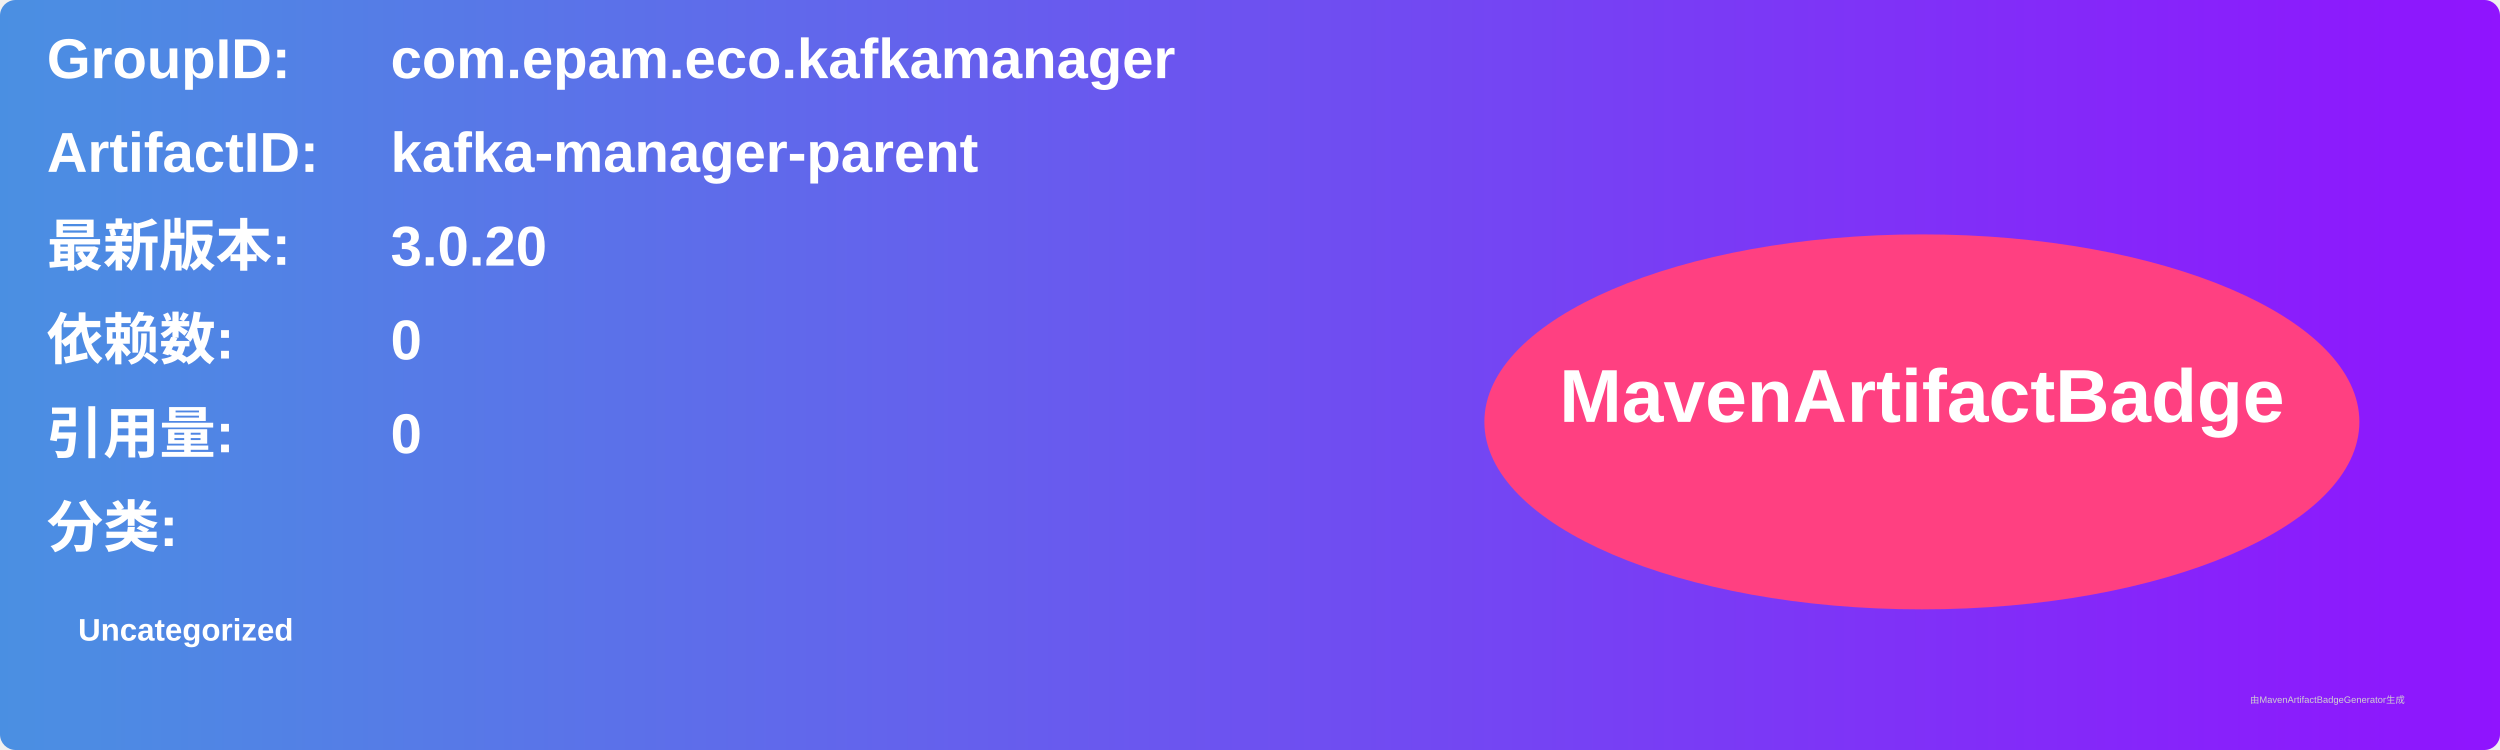
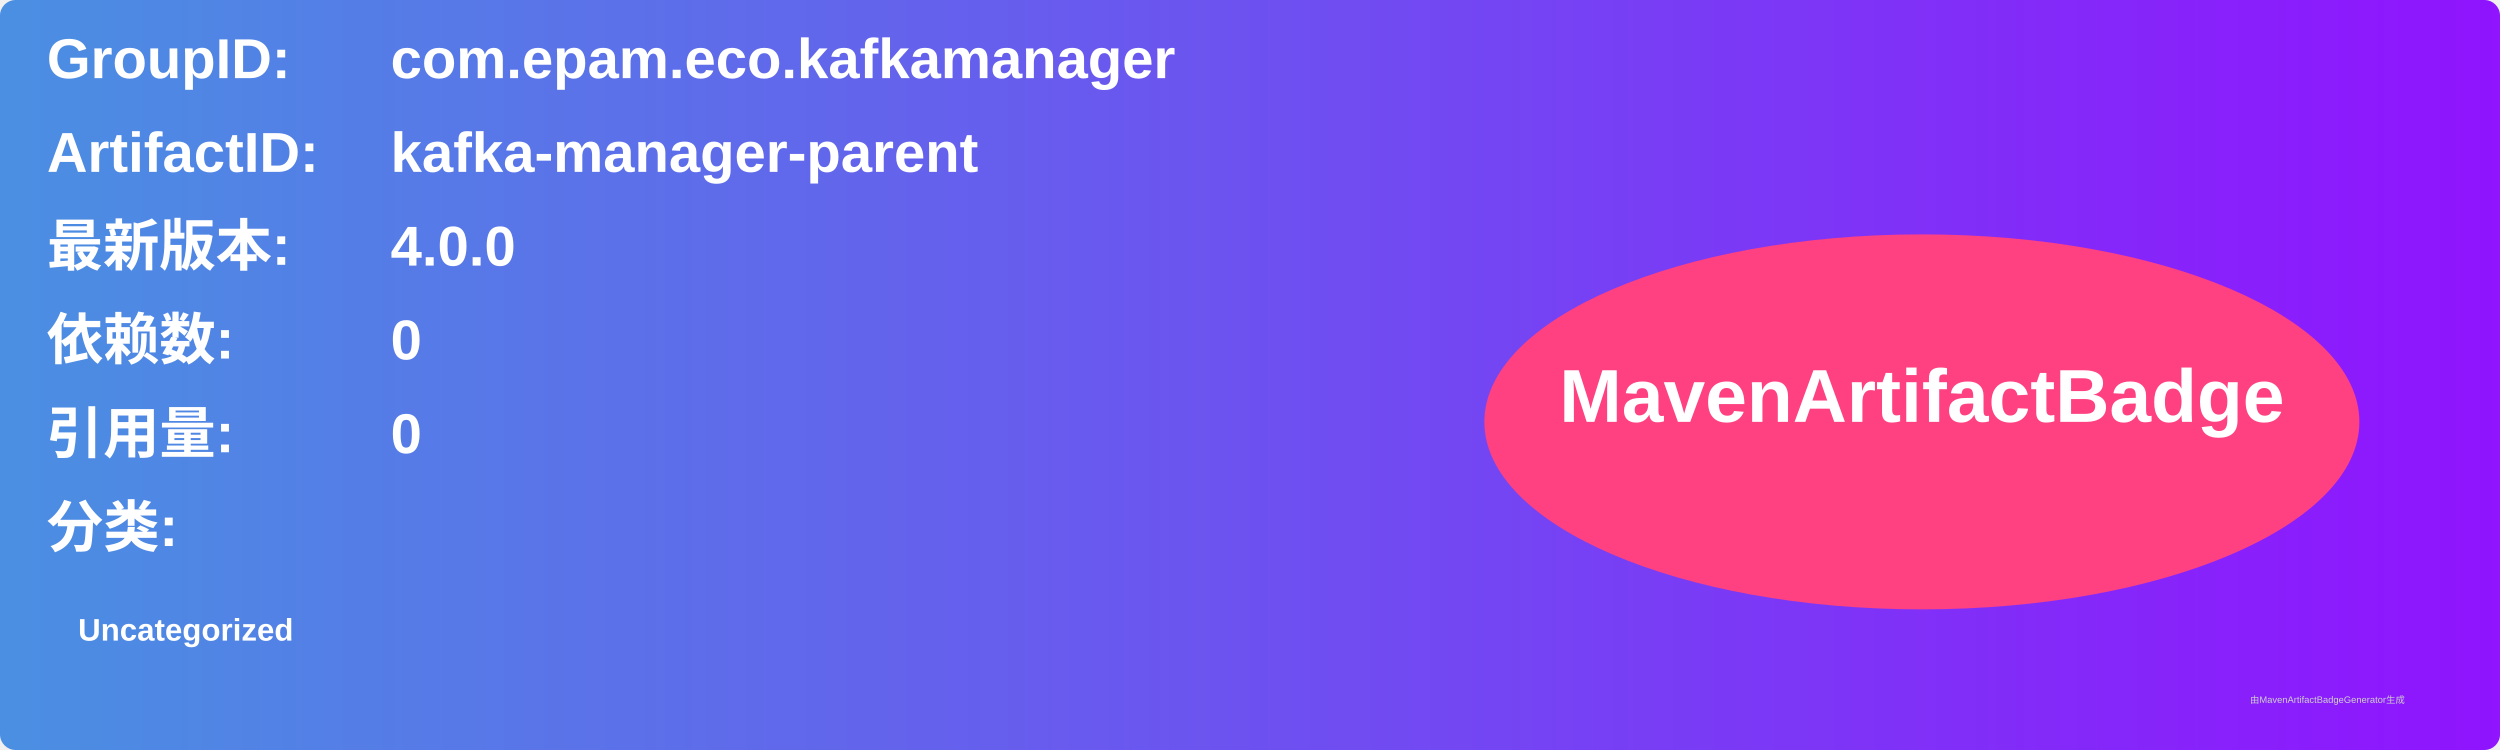
<svg xmlns="http://www.w3.org/2000/svg" width="800" height="240" viewBox="0 0 800 240">
  <linearGradient id="grad" x1="0%" y1="0%" x2="100%" y2="0%">
    <stop offset="0%" stop-color="#4a90e2" />
    <stop offset="100%" stop-color="#9013fe" />
  </linearGradient>
  <rect width="100%" height="100%" rx="5" ry="5" fill="url(#grad)" />
  <g transform="translate(15, 15)">
    <text x="0" y="10" font-family="Arial" font-size="18" fill="white" font-weight="bold" width="260">GroupID:</text>
    <text x="110" y="10" font-family="Arial" font-size="18" fill="white" font-weight="bold" width="460">com.epam.eco.kafkamanager</text>
    <text x="0" y="40" font-family="Arial" font-size="18" fill="white" font-weight="bold" width="260">ArtifactID:</text>
    <text x="110" y="40" font-family="Arial" font-size="18" fill="white" font-weight="bold" width="460">kafka-manager-parent</text>
    <text x="0" y="70" font-family="Arial" font-size="18" fill="white" font-weight="bold">最新版本:</text>
    <text x="110" y="70" font-family="Arial" font-size="18" fill="white" font-weight="bold">
-       <tspan font-weight="bold">3.0.20</tspan>
+       <tspan font-weight="bold">4.0.0</tspan>
    </text>
    <text x="0" y="100" font-family="Arial" font-size="18" fill="white" font-weight="bold">依赖数: </text>
    <text x="110" y="100" font-family="Arial" font-size="18" fill="white">
      <tspan font-weight="bold">0</tspan>
    </text>
    <text x="0" y="130" font-family="Arial" font-size="18" fill="white" font-weight="bold">引用量: </text>
    <text x="110" y="130" font-family="Arial" font-size="18" fill="white">
      <tspan font-weight="bold">0</tspan>
    </text>
    <text x="0" y="160" font-family="Arial" font-size="18" fill="white" font-weight="bold">分类:</text>
    <text x="10" y="190" font-family="Arial" font-size="10" fill="white">
      <tspan font-weight="bold">Uncategorized</tspan>
    </text>
    <ellipse cx="600" cy="120" rx="140" ry="60" fill="#ff4081" />
    <text x="600" y="120" text-anchor="middle" font-family="Arial" font-size="24" fill="white" font-weight="bold">MavenArtifactBadge</text>
  </g>
  <text x="720" y="225" font-family="Arial" font-size="3" fill="#d0d0d0">由MavenArtifactBadgeGenerator生成</text>
</svg>
